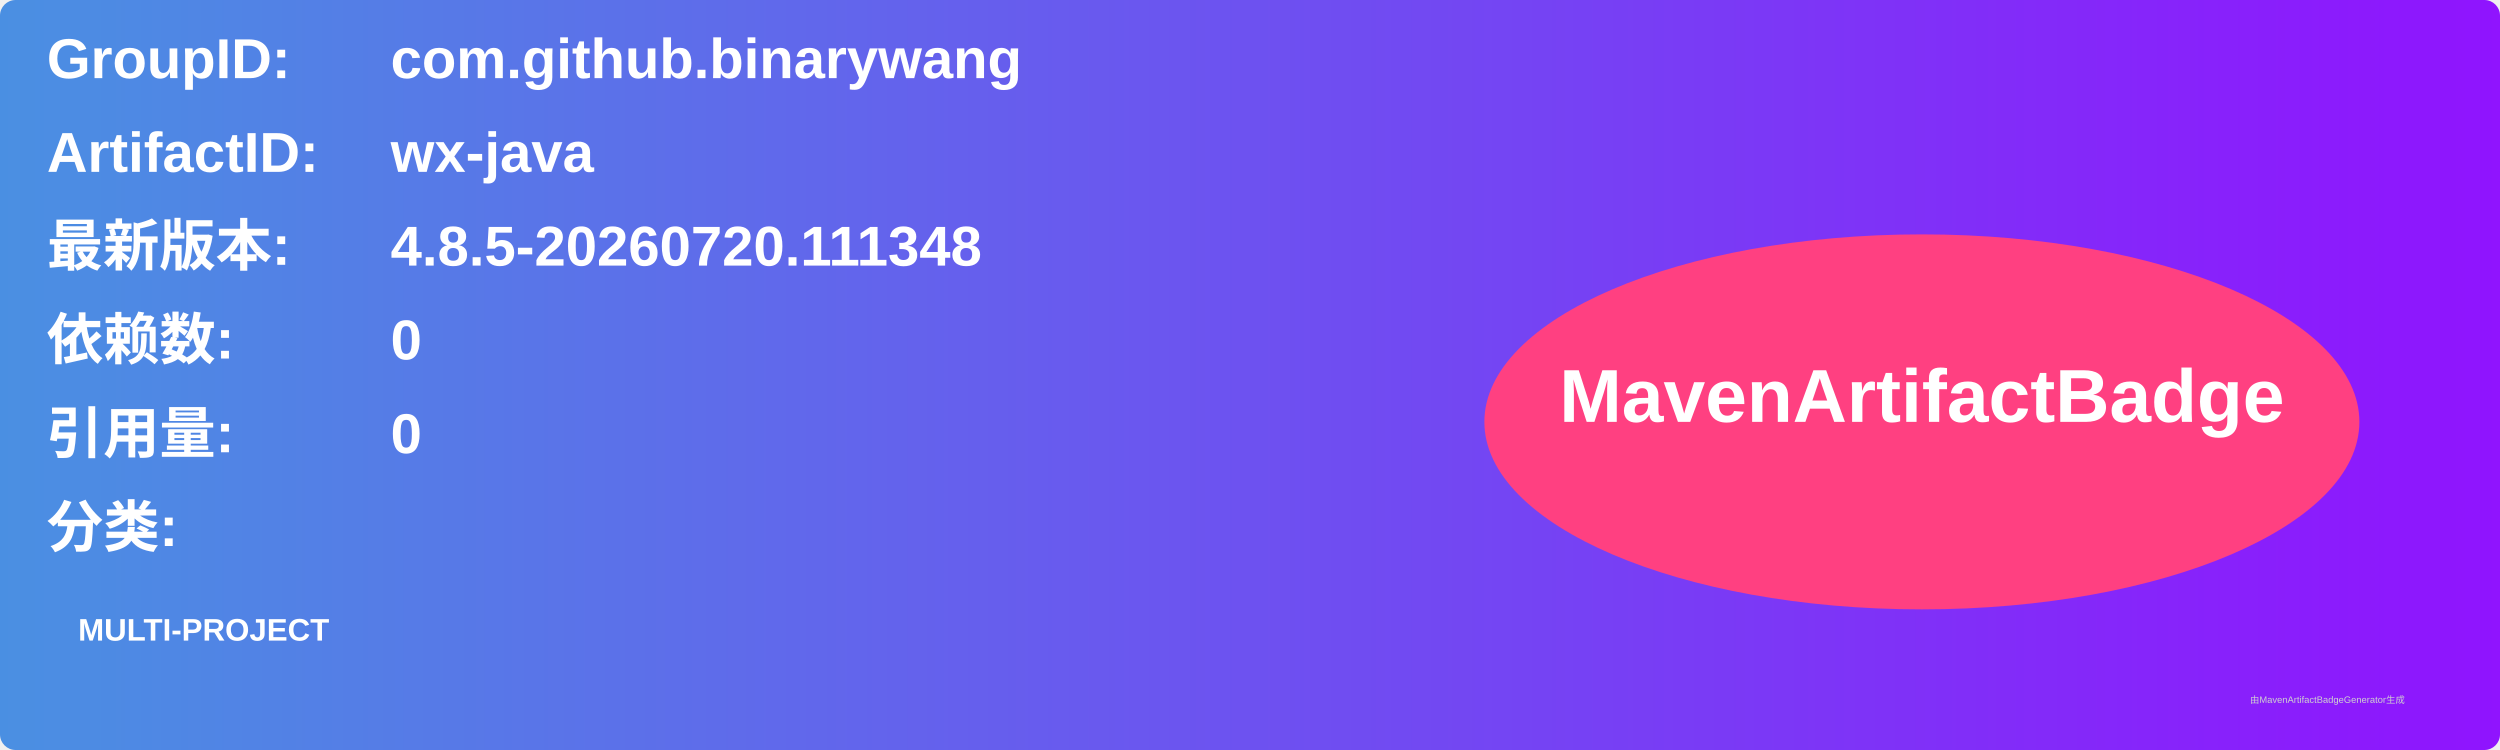
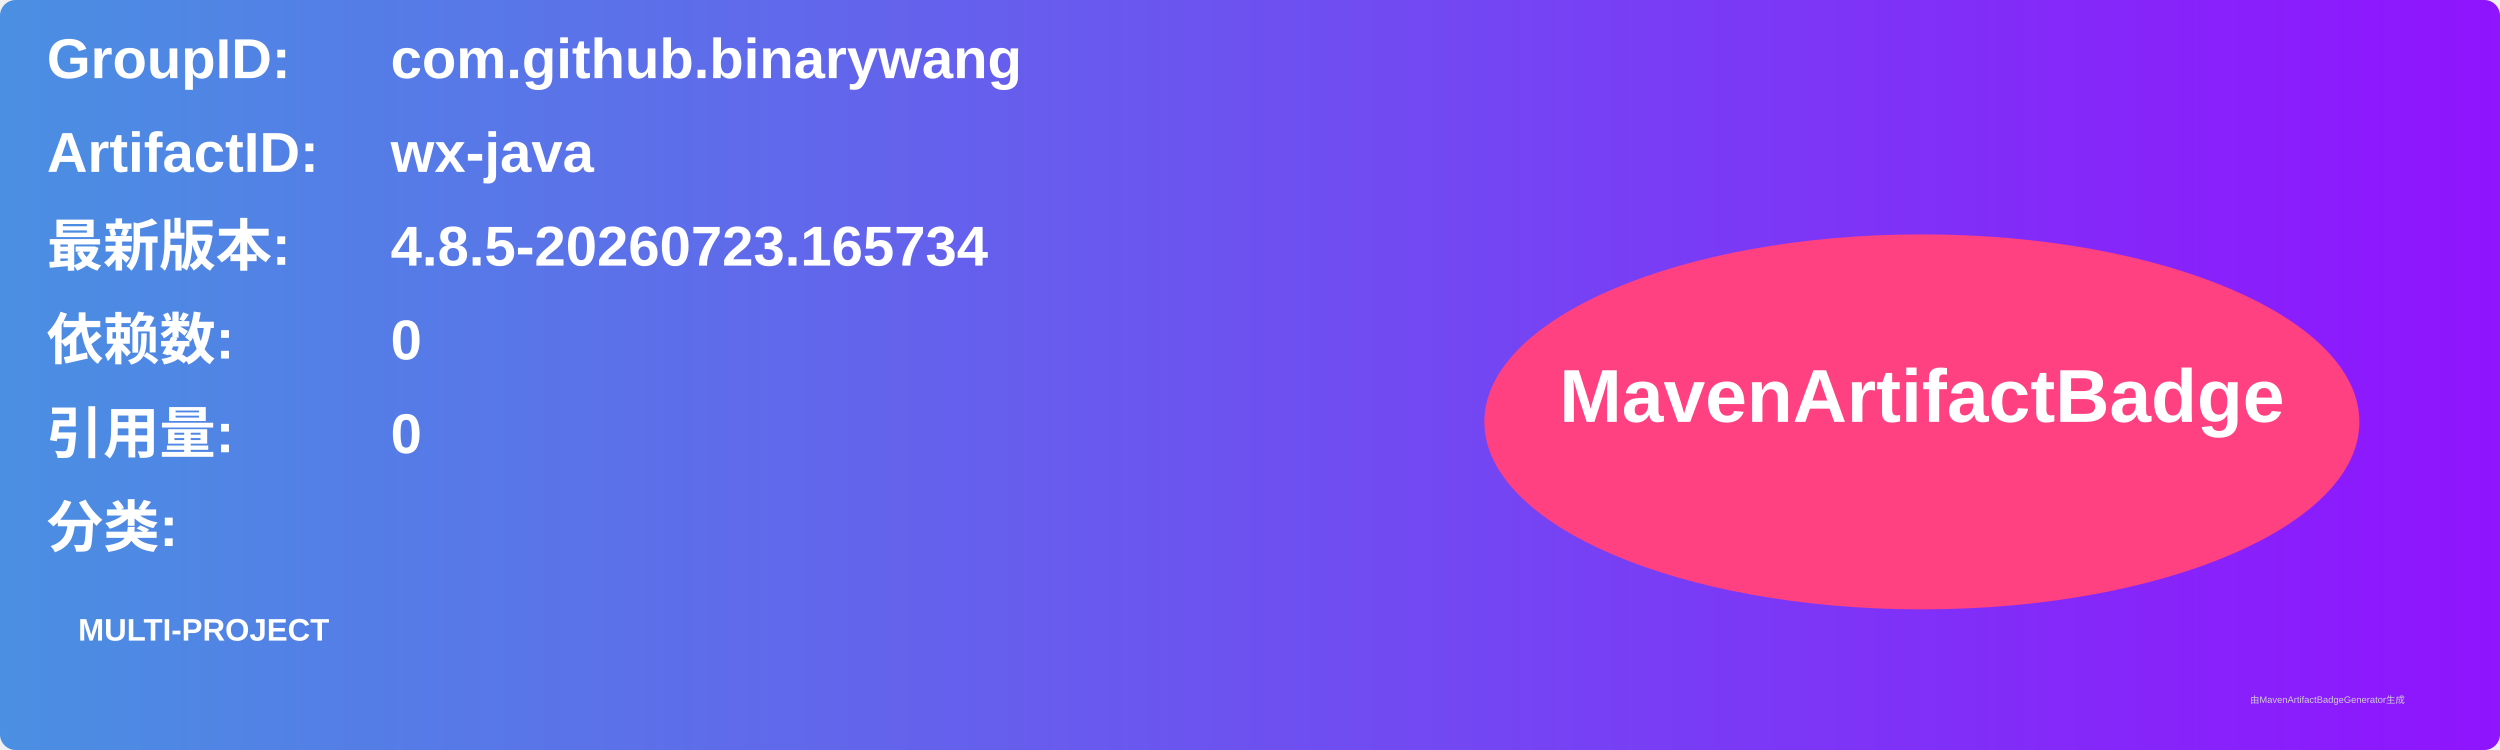
<svg xmlns="http://www.w3.org/2000/svg" width="800" height="240" viewBox="0 0 800 240">
  <linearGradient id="grad" x1="0%" y1="0%" x2="100%" y2="0%">
    <stop offset="0%" stop-color="#4a90e2" />
    <stop offset="100%" stop-color="#9013fe" />
  </linearGradient>
  <rect width="100%" height="100%" rx="5" ry="5" fill="url(#grad)" />
  <g transform="translate(15, 15)">
    <text x="0" y="10" font-family="Arial" font-size="18" fill="white" font-weight="bold" width="260">GroupID:</text>
    <text x="110" y="10" font-family="Arial" font-size="18" fill="white" font-weight="bold" width="460">com.github.binarywang</text>
    <text x="0" y="40" font-family="Arial" font-size="18" fill="white" font-weight="bold" width="260">ArtifactID:</text>
    <text x="110" y="40" font-family="Arial" font-size="18" fill="white" font-weight="bold" width="460">wx-java</text>
    <text x="0" y="70" font-family="Arial" font-size="18" fill="white" font-weight="bold">最新版本:</text>
    <text x="110" y="70" font-family="Arial" font-size="18" fill="white" font-weight="bold">
-       <tspan font-weight="bold">4.8.5-20260720.111348</tspan>
+       <tspan font-weight="bold">4.8.5-20260723.165734</tspan>
    </text>
    <text x="0" y="100" font-family="Arial" font-size="18" fill="white" font-weight="bold">依赖数: </text>
    <text x="110" y="100" font-family="Arial" font-size="18" fill="white">
      <tspan font-weight="bold">0</tspan>
    </text>
    <text x="0" y="130" font-family="Arial" font-size="18" fill="white" font-weight="bold">引用量: </text>
    <text x="110" y="130" font-family="Arial" font-size="18" fill="white">
      <tspan font-weight="bold">0</tspan>
    </text>
    <text x="0" y="160" font-family="Arial" font-size="18" fill="white" font-weight="bold">分类:</text>
    <text x="10" y="190" font-family="Arial" font-size="10" fill="white">
      <tspan font-weight="bold">MULTI-PROJECT</tspan>
    </text>
    <ellipse cx="600" cy="120" rx="140" ry="60" fill="#ff4081" />
    <text x="600" y="120" text-anchor="middle" font-family="Arial" font-size="24" fill="white" font-weight="bold">MavenArtifactBadge</text>
  </g>
  <text x="720" y="225" font-family="Arial" font-size="3" fill="#d0d0d0">由MavenArtifactBadgeGenerator生成</text>
</svg>
